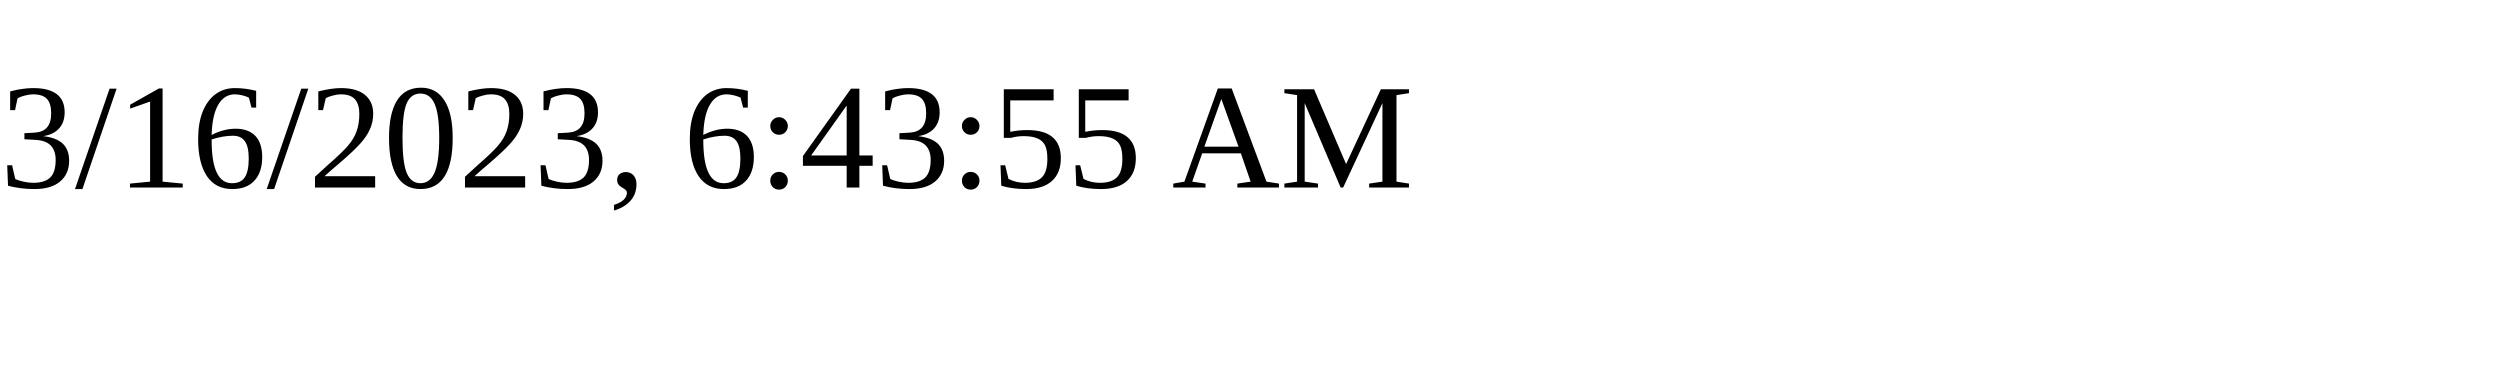
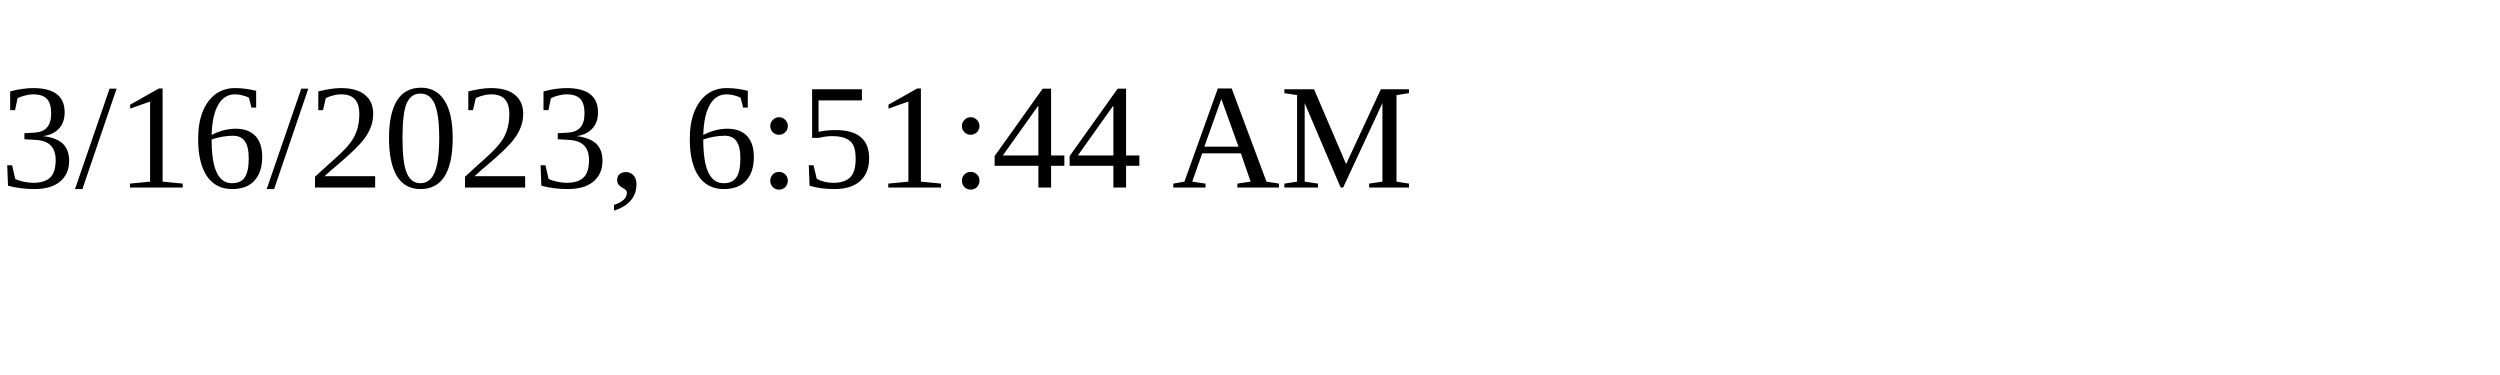
<svg xmlns="http://www.w3.org/2000/svg" height="30" width="200">
-   <text x="0" y="15">3/16/2023, 6:43:55 AM</text>
+   <text x="0" y="15">3/16/2023, 6:51:44 AM</text>
</svg>
